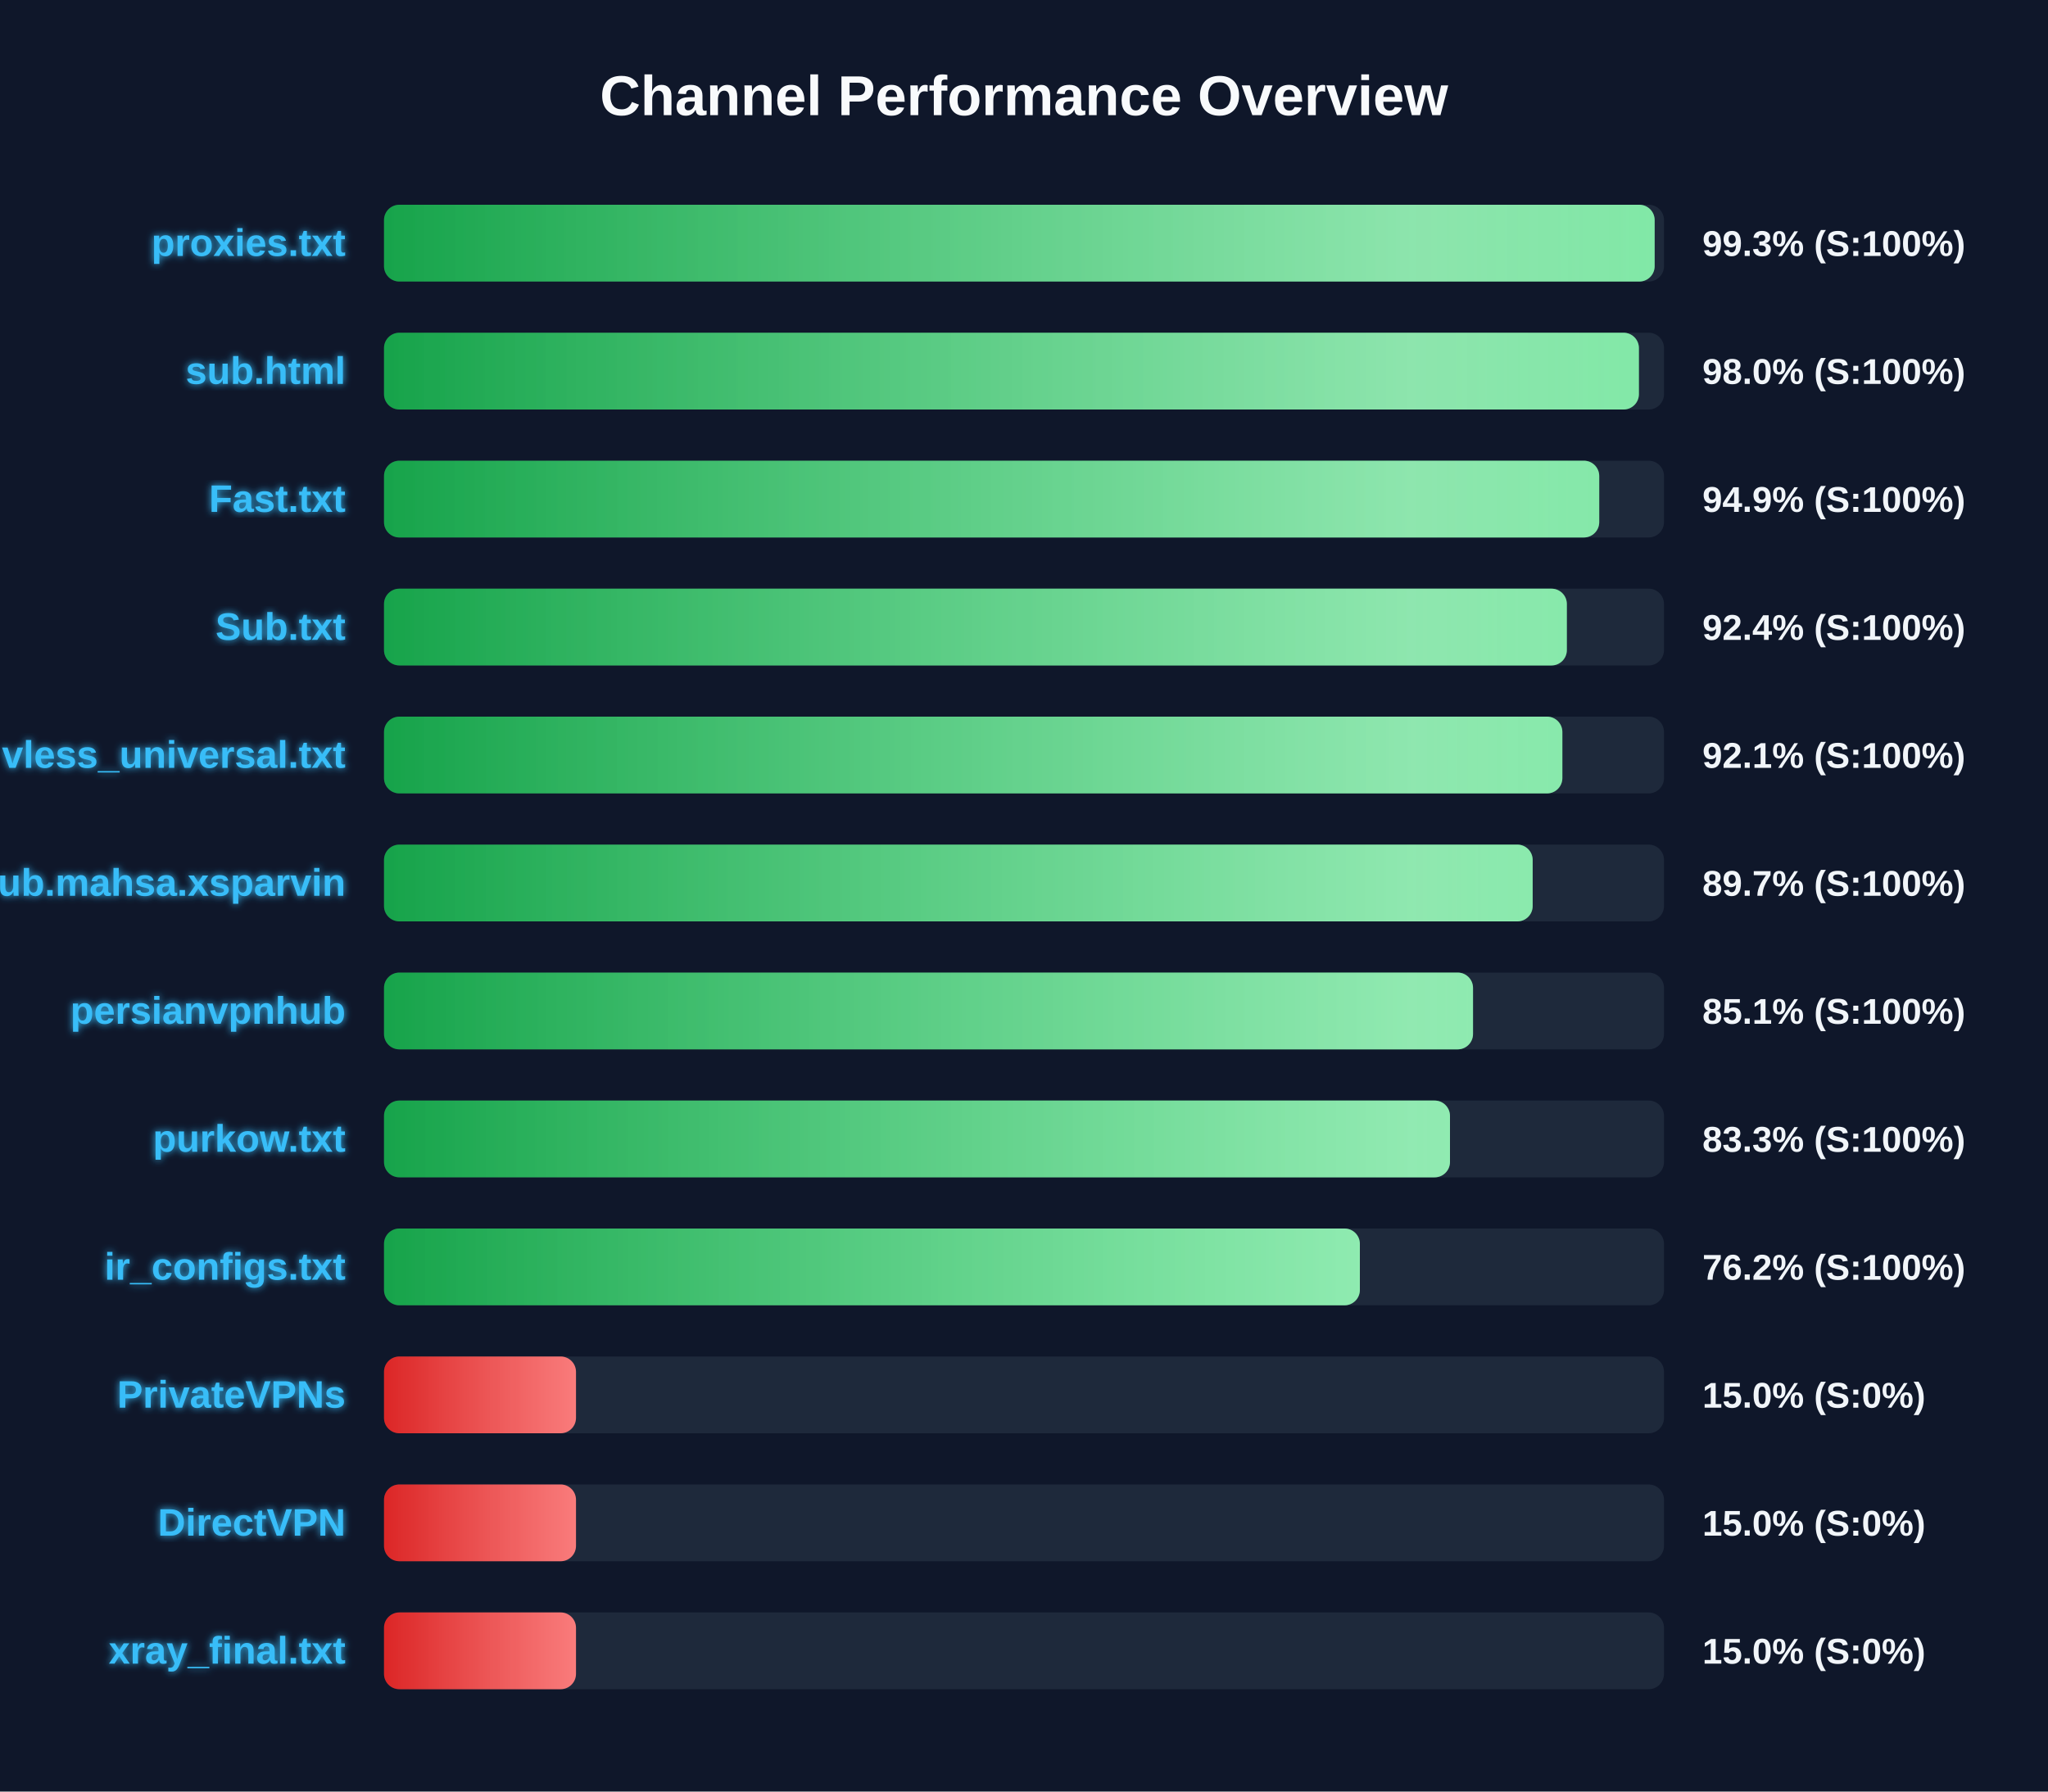
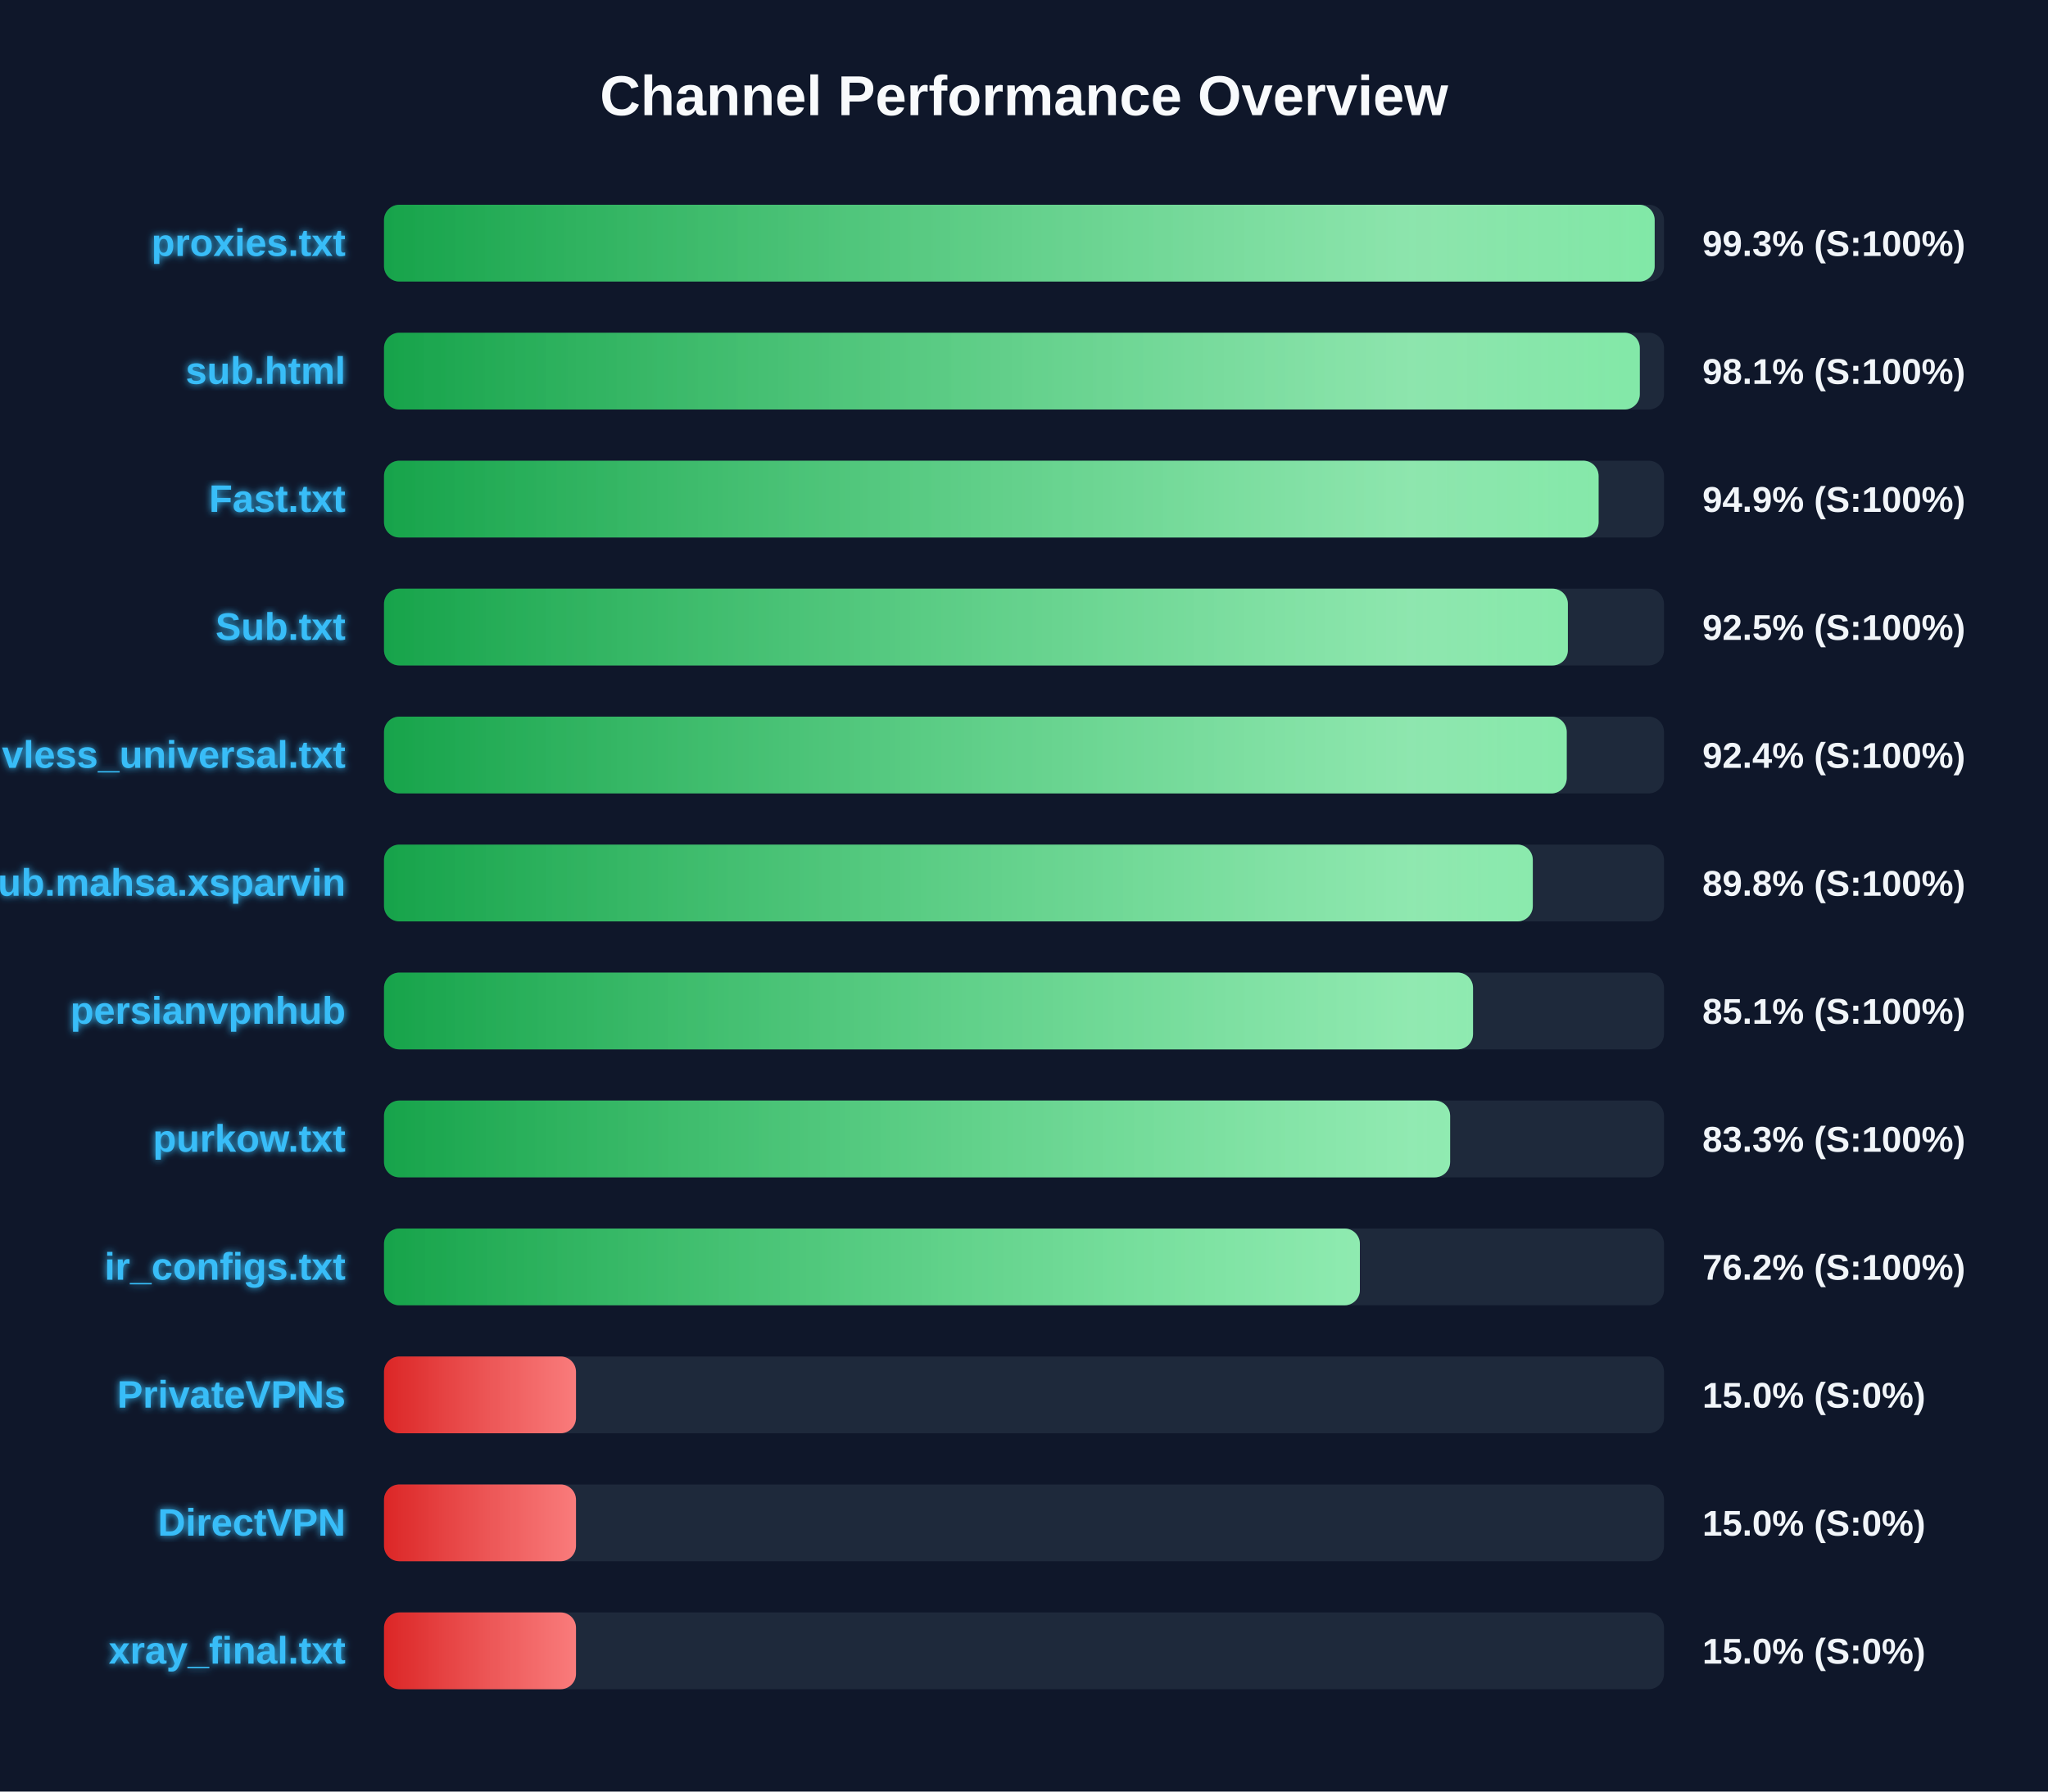
<svg xmlns="http://www.w3.org/2000/svg" width="800" height="700" version="1.1">
  <defs>
    <linearGradient id="grad-green" x1="0%" y1="0%" x2="100%" y2="0%">
      <stop offset="0%" stop-color="#16a34a" />
      <stop offset="100%" stop-color="#4ade80" />
    </linearGradient>
    <linearGradient id="grad-yellow" x1="0%" y1="0%" x2="100%" y2="0%">
      <stop offset="0%" stop-color="#ca8a04" />
      <stop offset="100%" stop-color="#fde047" />
    </linearGradient>
    <linearGradient id="grad-red" x1="0%" y1="0%" x2="100%" y2="0%">
      <stop offset="0%" stop-color="#dc2626" />
      <stop offset="100%" stop-color="#f87171" />
    </linearGradient>
    <linearGradient id="shimmer" x1="0%" y1="0%" x2="100%" y2="0%">
      <stop offset="0%" stop-color="rgba(255,255,255,0)" />
      <stop offset="50%" stop-color="rgba(255,255,255,0.4)" />
      <stop offset="100%" stop-color="rgba(255,255,255,0)" />
    </linearGradient>
    <filter id="glow" x="-20%" y="-20%" width="140%" height="140%">
      <feGaussianBlur stdDeviation="1.5" result="blur" />
      <feComposite in="SourceGraphic" in2="blur" operator="over" />
    </filter>
  </defs>
  <style>
        .bg-rect { fill: #0f172a; }
        .title { font: bold 22px 'Segoe UI', Arial, sans-serif; fill: #f8fafc; }
        .row { font: bold 15px 'Segoe UI', Arial, sans-serif; fill: #38bdf8; filter: url(#glow); }
        .score { font: bold 14px 'Segoe UI', Arial, sans-serif; fill: #f1f5f9; }
        @keyframes shimmer-anim {
            0% { transform: translateX(-100%); }
            100% { transform: translateX(200%); }
        }
        .shimmer-rect {
            animation: shimmer-anim 2.5s infinite linear;
        }
    </style>
  <rect width="100%" height="100%" class="bg-rect" />
  <text x="400" y="45" text-anchor="middle" class="title">Channel Performance Overview</text>
  <rect x="150" y="80" width="500" height="30" fill="#1e293b" rx="6" />
  <clipPath id="clip-0">
    <rect x="150" y="80" width="496.35" height="30" rx="6" />
  </clipPath>
  <rect x="150" y="80" width="496.35" height="30" fill="url(#grad-green)" rx="6" />
  <g clip-path="url(#clip-0)">
    <rect x="150" y="80" width="100%" height="30" fill="url(#shimmer)" class="shimmer-rect" />
  </g>
  <text x="135" y="100" text-anchor="end" class="row">proxies.txt</text>
  <text x="665" y="100" text-anchor="start" class="score">99.3% (S:100%)</text>
  <rect x="150" y="130" width="500" height="30" fill="#1e293b" rx="6" />
  <clipPath id="clip-1">
-     <rect x="150" y="130" width="490.2" height="30" rx="6" />
+     <rect x="150" y="130" width="490.55" height="30" rx="6" />
  </clipPath>
-   <rect x="150" y="130" width="490.2" height="30" fill="url(#grad-green)" rx="6" />
+   <rect x="150" y="130" width="490.55" height="30" fill="url(#grad-green)" rx="6" />
  <g clip-path="url(#clip-1)">
    <rect x="150" y="130" width="100%" height="30" fill="url(#shimmer)" class="shimmer-rect" />
  </g>
  <text x="135" y="150" text-anchor="end" class="row">sub.html</text>
-   <text x="665" y="150" text-anchor="start" class="score">98.0% (S:100%)</text>
+   <text x="665" y="150" text-anchor="start" class="score">98.1% (S:100%)</text>
  <rect x="150" y="180" width="500" height="30" fill="#1e293b" rx="6" />
  <clipPath id="clip-2">
-     <rect x="150" y="180" width="474.7" height="30" rx="6" />
+     <rect x="150" y="180" width="474.45" height="30" rx="6" />
  </clipPath>
-   <rect x="150" y="180" width="474.7" height="30" fill="url(#grad-green)" rx="6" />
+   <rect x="150" y="180" width="474.45" height="30" fill="url(#grad-green)" rx="6" />
  <g clip-path="url(#clip-2)">
    <rect x="150" y="180" width="100%" height="30" fill="url(#shimmer)" class="shimmer-rect" />
  </g>
  <text x="135" y="200" text-anchor="end" class="row">Fast.txt</text>
  <text x="665" y="200" text-anchor="start" class="score">94.9% (S:100%)</text>
  <rect x="150" y="230" width="500" height="30" fill="#1e293b" rx="6" />
  <clipPath id="clip-3">
-     <rect x="150" y="230" width="462.05" height="30" rx="6" />
+     <rect x="150" y="230" width="462.45" height="30" rx="6" />
  </clipPath>
-   <rect x="150" y="230" width="462.05" height="30" fill="url(#grad-green)" rx="6" />
+   <rect x="150" y="230" width="462.45" height="30" fill="url(#grad-green)" rx="6" />
  <g clip-path="url(#clip-3)">
    <rect x="150" y="230" width="100%" height="30" fill="url(#shimmer)" class="shimmer-rect" />
  </g>
  <text x="135" y="250" text-anchor="end" class="row">Sub.txt</text>
-   <text x="665" y="250" text-anchor="start" class="score">92.4% (S:100%)</text>
+   <text x="665" y="250" text-anchor="start" class="score">92.5% (S:100%)</text>
  <rect x="150" y="280" width="500" height="30" fill="#1e293b" rx="6" />
  <clipPath id="clip-4">
-     <rect x="150" y="280" width="460.3" height="30" rx="6" />
+     <rect x="150" y="280" width="462.0" height="30" rx="6" />
  </clipPath>
-   <rect x="150" y="280" width="460.3" height="30" fill="url(#grad-green)" rx="6" />
+   <rect x="150" y="280" width="462.0" height="30" fill="url(#grad-green)" rx="6" />
  <g clip-path="url(#clip-4)">
    <rect x="150" y="280" width="100%" height="30" fill="url(#shimmer)" class="shimmer-rect" />
  </g>
  <text x="135" y="300" text-anchor="end" class="row">vless_universal.txt</text>
-   <text x="665" y="300" text-anchor="start" class="score">92.1% (S:100%)</text>
+   <text x="665" y="300" text-anchor="start" class="score">92.4% (S:100%)</text>
  <rect x="150" y="330" width="500" height="30" fill="#1e293b" rx="6" />
  <clipPath id="clip-5">
-     <rect x="150" y="330" width="448.7" height="30" rx="6" />
+     <rect x="150" y="330" width="448.75" height="30" rx="6" />
  </clipPath>
-   <rect x="150" y="330" width="448.7" height="30" fill="url(#grad-green)" rx="6" />
+   <rect x="150" y="330" width="448.75" height="30" fill="url(#grad-green)" rx="6" />
  <g clip-path="url(#clip-5)">
    <rect x="150" y="330" width="100%" height="30" fill="url(#shimmer)" class="shimmer-rect" />
  </g>
  <text x="135" y="350" text-anchor="end" class="row">Sub.mahsa.xsparvin</text>
-   <text x="665" y="350" text-anchor="start" class="score">89.7% (S:100%)</text>
+   <text x="665" y="350" text-anchor="start" class="score">89.8% (S:100%)</text>
  <rect x="150" y="380" width="500" height="30" fill="#1e293b" rx="6" />
  <clipPath id="clip-6">
    <rect x="150" y="380" width="425.4" height="30" rx="6" />
  </clipPath>
  <rect x="150" y="380" width="425.4" height="30" fill="url(#grad-green)" rx="6" />
  <g clip-path="url(#clip-6)">
    <rect x="150" y="380" width="100%" height="30" fill="url(#shimmer)" class="shimmer-rect" />
  </g>
  <text x="135" y="400" text-anchor="end" class="row">persianvpnhub</text>
  <text x="665" y="400" text-anchor="start" class="score">85.1% (S:100%)</text>
  <rect x="150" y="430" width="500" height="30" fill="#1e293b" rx="6" />
  <clipPath id="clip-7">
-     <rect x="150" y="430" width="416.4" height="30" rx="6" />
+     <rect x="150" y="430" width="416.45" height="30" rx="6" />
  </clipPath>
-   <rect x="150" y="430" width="416.4" height="30" fill="url(#grad-green)" rx="6" />
+   <rect x="150" y="430" width="416.45" height="30" fill="url(#grad-green)" rx="6" />
  <g clip-path="url(#clip-7)">
    <rect x="150" y="430" width="100%" height="30" fill="url(#shimmer)" class="shimmer-rect" />
  </g>
  <text x="135" y="450" text-anchor="end" class="row">purkow.txt</text>
  <text x="665" y="450" text-anchor="start" class="score">83.3% (S:100%)</text>
  <rect x="150" y="480" width="500" height="30" fill="#1e293b" rx="6" />
  <clipPath id="clip-8">
    <rect x="150" y="480" width="381.2" height="30" rx="6" />
  </clipPath>
  <rect x="150" y="480" width="381.2" height="30" fill="url(#grad-green)" rx="6" />
  <g clip-path="url(#clip-8)">
    <rect x="150" y="480" width="100%" height="30" fill="url(#shimmer)" class="shimmer-rect" />
  </g>
  <text x="135" y="500" text-anchor="end" class="row">ir_configs.txt</text>
  <text x="665" y="500" text-anchor="start" class="score">76.2% (S:100%)</text>
  <rect x="150" y="530" width="500" height="30" fill="#1e293b" rx="6" />
  <clipPath id="clip-9">
    <rect x="150" y="530" width="75.0" height="30" rx="6" />
  </clipPath>
  <rect x="150" y="530" width="75.0" height="30" fill="url(#grad-red)" rx="6" />
  <g clip-path="url(#clip-9)">
    <rect x="150" y="530" width="100%" height="30" fill="url(#shimmer)" class="shimmer-rect" />
  </g>
  <text x="135" y="550" text-anchor="end" class="row">PrivateVPNs</text>
  <text x="665" y="550" text-anchor="start" class="score">15.0% (S:0%)</text>
  <rect x="150" y="580" width="500" height="30" fill="#1e293b" rx="6" />
  <clipPath id="clip-10">
    <rect x="150" y="580" width="75.0" height="30" rx="6" />
  </clipPath>
  <rect x="150" y="580" width="75.0" height="30" fill="url(#grad-red)" rx="6" />
  <g clip-path="url(#clip-10)">
    <rect x="150" y="580" width="100%" height="30" fill="url(#shimmer)" class="shimmer-rect" />
  </g>
  <text x="135" y="600" text-anchor="end" class="row">DirectVPN</text>
  <text x="665" y="600" text-anchor="start" class="score">15.0% (S:0%)</text>
  <rect x="150" y="630" width="500" height="30" fill="#1e293b" rx="6" />
  <clipPath id="clip-11">
    <rect x="150" y="630" width="75.0" height="30" rx="6" />
  </clipPath>
  <rect x="150" y="630" width="75.0" height="30" fill="url(#grad-red)" rx="6" />
  <g clip-path="url(#clip-11)">
    <rect x="150" y="630" width="100%" height="30" fill="url(#shimmer)" class="shimmer-rect" />
  </g>
  <text x="135" y="650" text-anchor="end" class="row">xray_final.txt</text>
  <text x="665" y="650" text-anchor="start" class="score">15.0% (S:0%)</text>
</svg>
